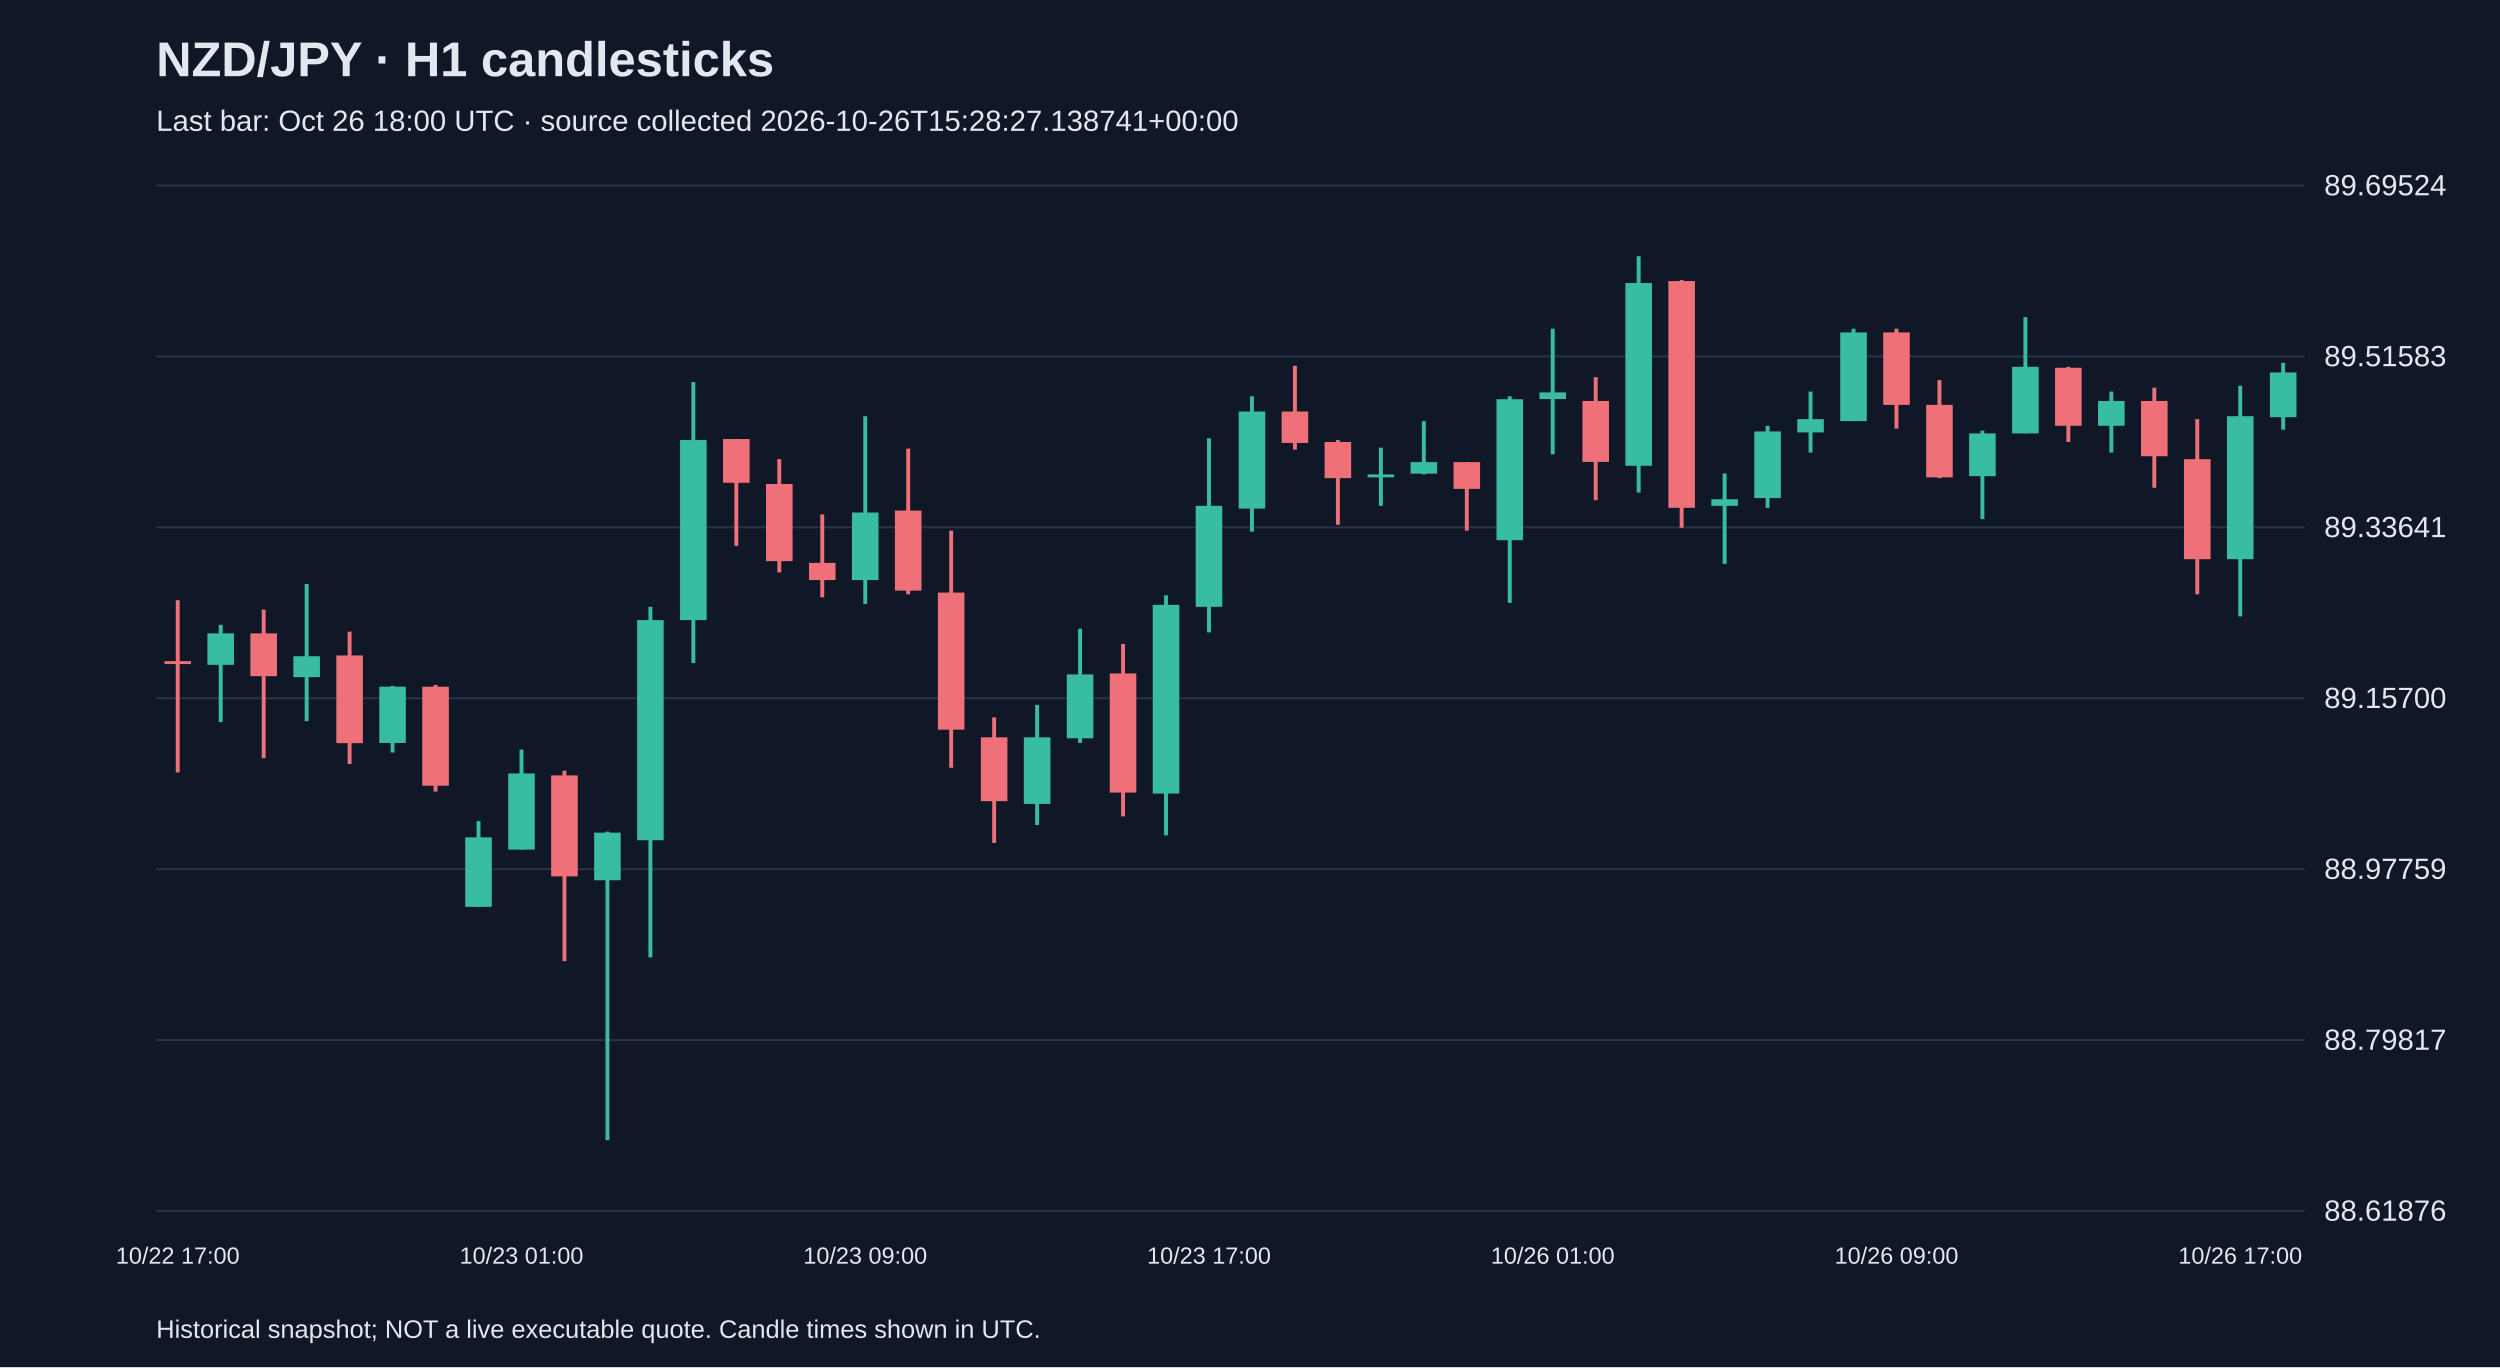
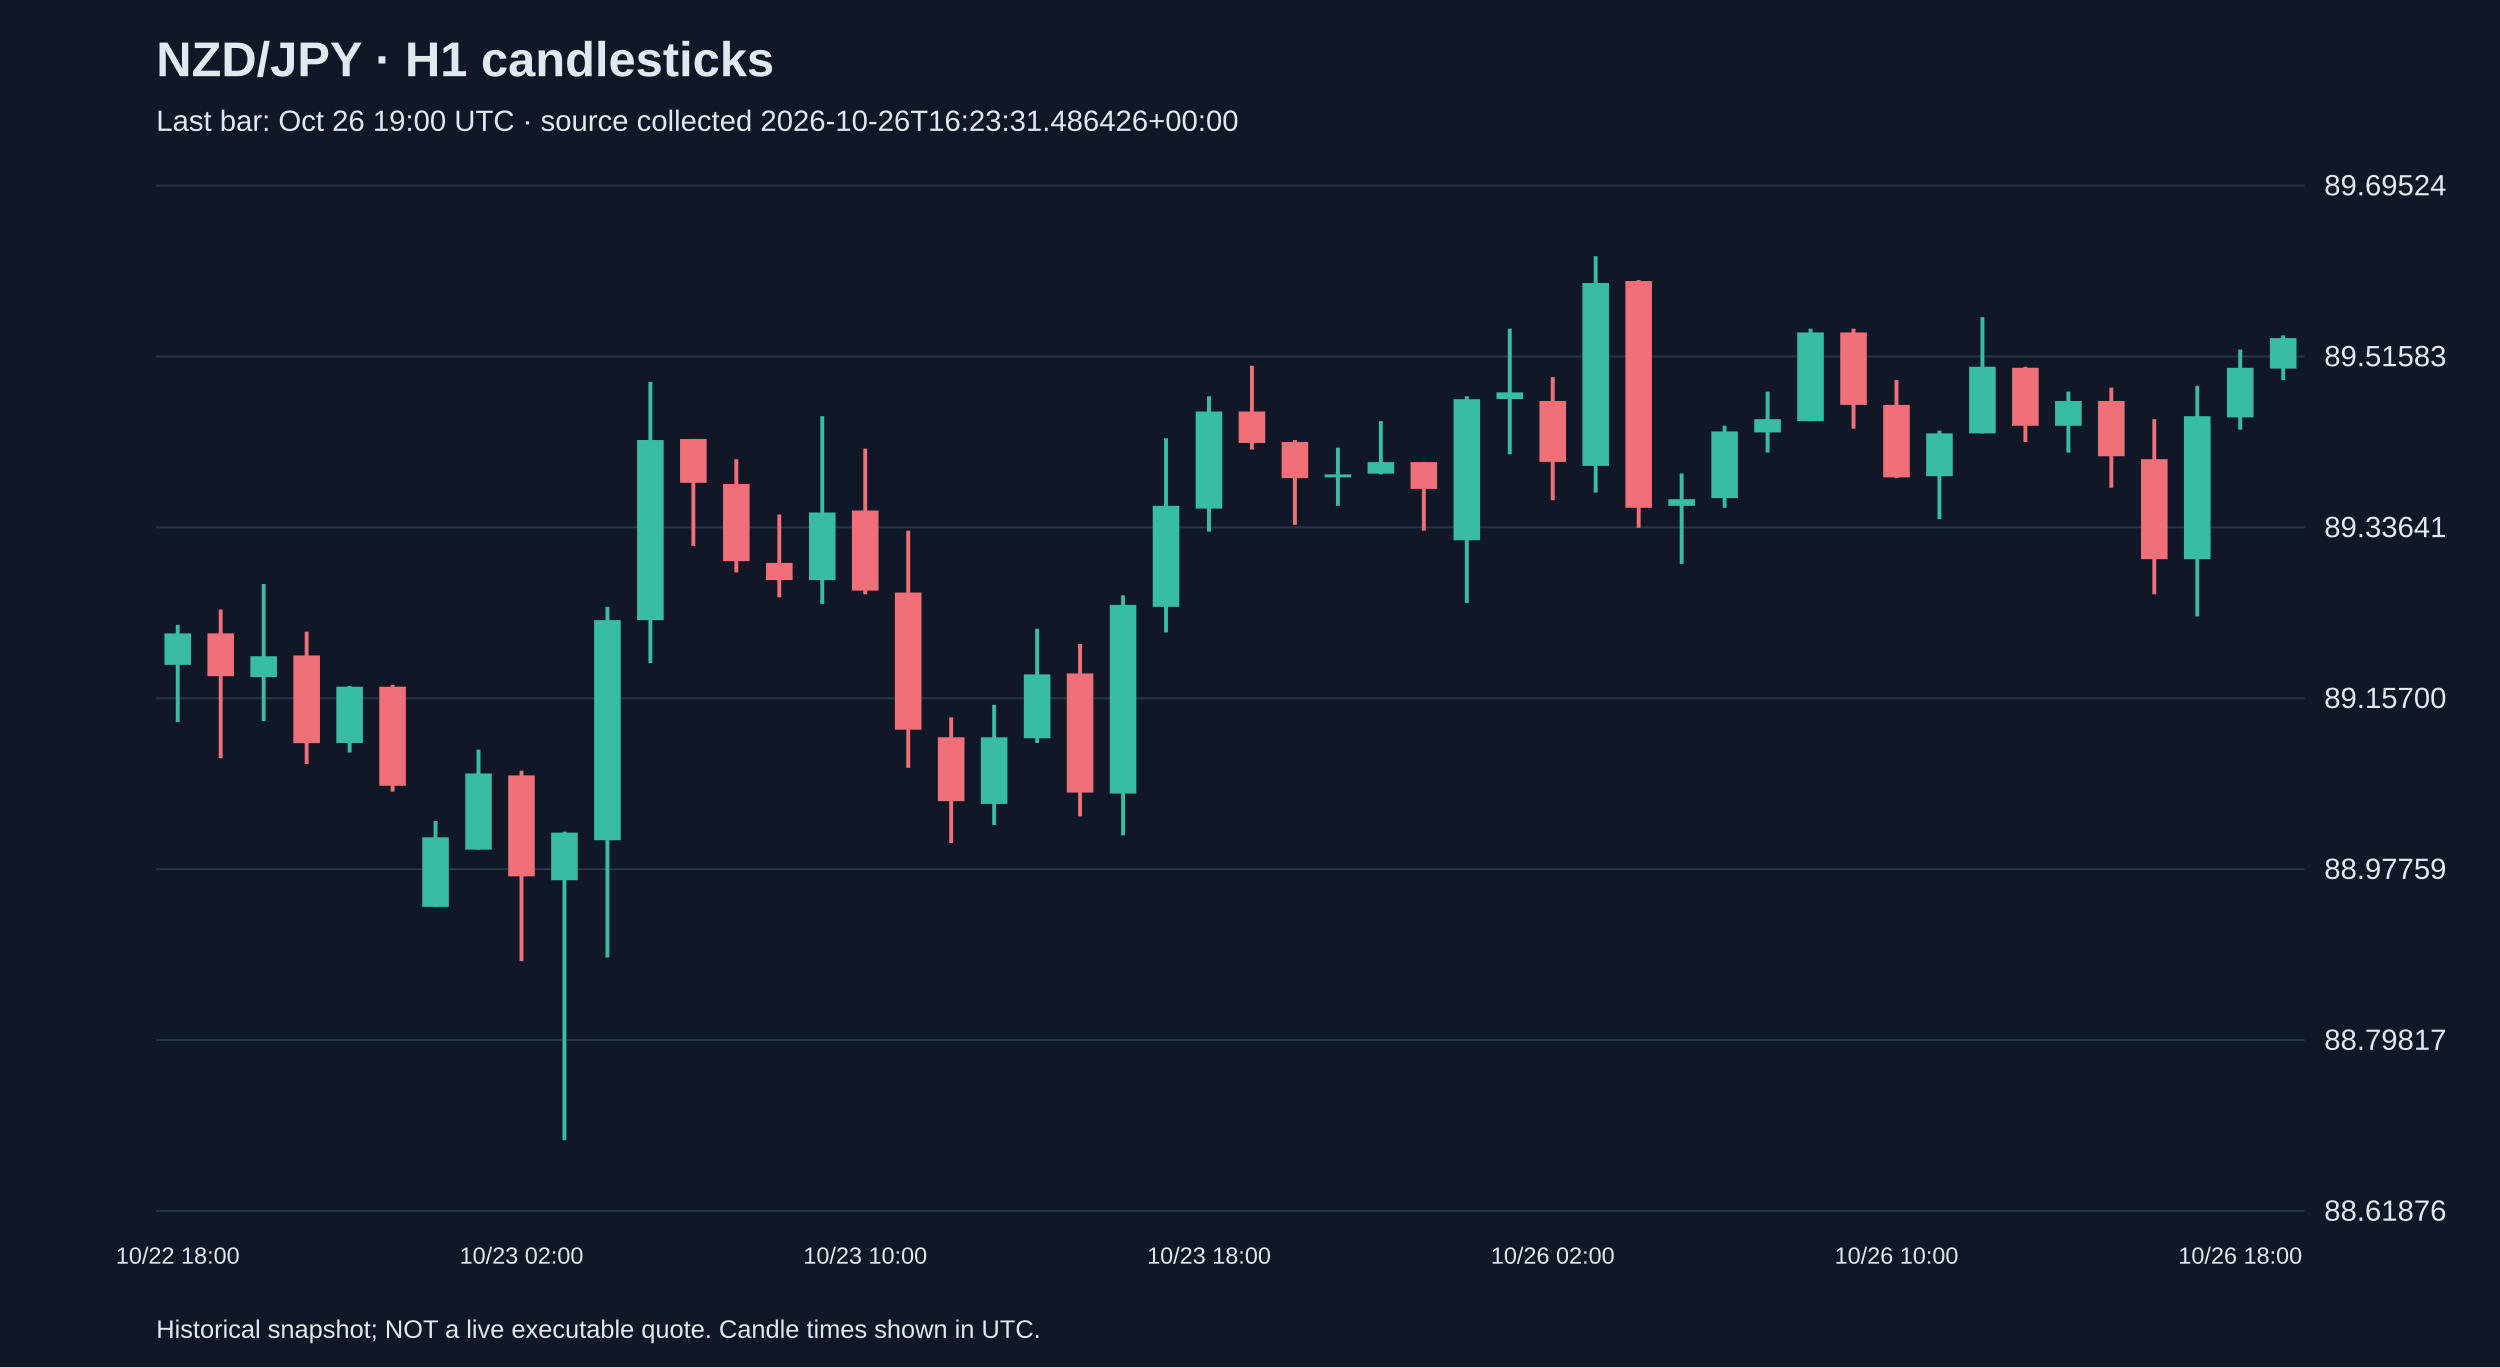
<svg xmlns="http://www.w3.org/2000/svg" viewBox="0 0 1280 700">
  <rect width="100%" height="100%" fill="#101827" />
  <style>text{font-family:Arial,sans-serif;fill:#e2e8f0}</style>
  <text x="80" y="39" font-size="25" font-weight="bold">NZD/JPY · H1 candlesticks</text>
-   <text x="80" y="67" font-size="15" fill="#a6b1c5">Last bar: Oct 26 18:00 UTC · source collected 2026-10-26T15:28:27.138741+00:00</text>
+   <text x="80" y="67" font-size="15" fill="#a6b1c5">Last bar: Oct 26 19:00 UTC · source collected 2026-10-26T16:23:31.486426+00:00</text>
  <line x1="80" y1="620.0" x2="1180" y2="620.0" stroke="#283548" />
  <text x="1190" y="625.0" font-size="15">88.61876</text>
  <line x1="80" y1="532.5" x2="1180" y2="532.5" stroke="#283548" />
  <text x="1190" y="537.5" font-size="15">88.79817</text>
  <line x1="80" y1="445.0" x2="1180" y2="445.0" stroke="#283548" />
  <text x="1190" y="450.0" font-size="15">88.97759</text>
  <line x1="80" y1="357.5" x2="1180" y2="357.5" stroke="#283548" />
  <text x="1190" y="362.5" font-size="15">89.15700</text>
  <line x1="80" y1="270.0" x2="1180" y2="270.0" stroke="#283548" />
  <text x="1190" y="275.0" font-size="15">89.33641</text>
  <line x1="80" y1="182.5" x2="1180" y2="182.5" stroke="#283548" />
  <text x="1190" y="187.5" font-size="15">89.51583</text>
  <line x1="80" y1="95.0" x2="1180" y2="95.0" stroke="#283548" />
  <text x="1190" y="100.0" font-size="15">89.69524</text>
-   <line x1="91.0" y1="307.3" x2="91.0" y2="395.5" stroke="#f07079" stroke-width="2" />
-   <rect x="84.2" y="338.5" width="13.6" height="1.5" fill="#f07079" />
-   <text x="91.0" y="647" text-anchor="middle" font-size="12">10/22 17:00</text>
-   <line x1="113.0" y1="319.9" x2="113.0" y2="369.7" stroke="#38bca2" stroke-width="2" />
-   <rect x="106.2" y="324.3" width="13.6" height="16.1" fill="#38bca2" />
-   <line x1="135.0" y1="312.1" x2="135.0" y2="388.2" stroke="#f07079" stroke-width="2" />
-   <rect x="128.2" y="324.3" width="13.6" height="21.9" fill="#f07079" />
-   <line x1="157.0" y1="299.0" x2="157.0" y2="369.2" stroke="#38bca2" stroke-width="2" />
-   <rect x="150.2" y="336.0" width="13.6" height="10.7" fill="#38bca2" />
-   <line x1="179.0" y1="323.4" x2="179.0" y2="391.2" stroke="#f07079" stroke-width="2" />
-   <rect x="172.2" y="335.6" width="13.6" height="44.9" fill="#f07079" />
-   <line x1="201.0" y1="351.2" x2="201.0" y2="385.3" stroke="#38bca2" stroke-width="2" />
-   <rect x="194.2" y="351.6" width="13.6" height="28.8" fill="#38bca2" />
-   <line x1="223.0" y1="350.7" x2="223.0" y2="405.3" stroke="#f07079" stroke-width="2" />
-   <rect x="216.2" y="351.6" width="13.6" height="50.7" fill="#f07079" />
-   <line x1="245.0" y1="420.4" x2="245.0" y2="464.3" stroke="#38bca2" stroke-width="2" />
-   <rect x="238.2" y="428.7" width="13.6" height="35.6" fill="#38bca2" />
-   <line x1="267.0" y1="383.8" x2="267.0" y2="435.0" stroke="#38bca2" stroke-width="2" />
-   <rect x="260.2" y="396.0" width="13.6" height="39.0" fill="#38bca2" />
-   <text x="267.0" y="647" text-anchor="middle" font-size="12">10/23 01:00</text>
-   <line x1="289.0" y1="394.6" x2="289.0" y2="492.1" stroke="#f07079" stroke-width="2" />
-   <rect x="282.2" y="397.0" width="13.6" height="51.7" fill="#f07079" />
-   <line x1="311.0" y1="425.8" x2="311.0" y2="583.8" stroke="#38bca2" stroke-width="2" />
-   <rect x="304.2" y="426.3" width="13.6" height="24.4" fill="#38bca2" />
-   <line x1="333.0" y1="310.7" x2="333.0" y2="490.2" stroke="#38bca2" stroke-width="2" />
-   <rect x="326.2" y="317.5" width="13.6" height="112.7" fill="#38bca2" />
-   <line x1="355.0" y1="195.6" x2="355.0" y2="339.5" stroke="#38bca2" stroke-width="2" />
-   <rect x="348.2" y="225.3" width="13.6" height="92.2" fill="#38bca2" />
-   <line x1="377.0" y1="224.8" x2="377.0" y2="279.5" stroke="#f07079" stroke-width="2" />
-   <rect x="370.2" y="224.8" width="13.6" height="22.4" fill="#f07079" />
-   <line x1="399.0" y1="235.1" x2="399.0" y2="293.1" stroke="#f07079" stroke-width="2" />
-   <rect x="392.2" y="247.8" width="13.6" height="39.5" fill="#f07079" />
-   <line x1="421.0" y1="263.4" x2="421.0" y2="305.8" stroke="#f07079" stroke-width="2" />
-   <rect x="414.2" y="288.2" width="13.6" height="8.8" fill="#f07079" />
-   <line x1="443.0" y1="213.1" x2="443.0" y2="309.2" stroke="#38bca2" stroke-width="2" />
-   <rect x="436.2" y="262.4" width="13.6" height="34.6" fill="#38bca2" />
-   <text x="443.0" y="647" text-anchor="middle" font-size="12">10/23 09:00</text>
-   <line x1="465.0" y1="229.7" x2="465.0" y2="304.3" stroke="#f07079" stroke-width="2" />
-   <rect x="458.2" y="261.4" width="13.6" height="41.0" fill="#f07079" />
-   <line x1="487.0" y1="271.7" x2="487.0" y2="393.1" stroke="#f07079" stroke-width="2" />
-   <rect x="480.2" y="303.4" width="13.6" height="70.2" fill="#f07079" />
-   <line x1="509.0" y1="367.3" x2="509.0" y2="431.6" stroke="#f07079" stroke-width="2" />
-   <rect x="502.2" y="377.5" width="13.6" height="32.7" fill="#f07079" />
-   <line x1="531.0" y1="360.9" x2="531.0" y2="422.4" stroke="#38bca2" stroke-width="2" />
-   <rect x="524.2" y="377.5" width="13.6" height="34.1" fill="#38bca2" />
-   <line x1="553.0" y1="321.9" x2="553.0" y2="380.4" stroke="#38bca2" stroke-width="2" />
-   <rect x="546.2" y="345.3" width="13.6" height="32.7" fill="#38bca2" />
-   <line x1="575.0" y1="329.7" x2="575.0" y2="418.0" stroke="#f07079" stroke-width="2" />
-   <rect x="568.2" y="344.8" width="13.6" height="61.0" fill="#f07079" />
-   <line x1="597.0" y1="304.8" x2="597.0" y2="427.7" stroke="#38bca2" stroke-width="2" />
-   <rect x="590.2" y="309.7" width="13.6" height="96.6" fill="#38bca2" />
-   <line x1="619.0" y1="224.4" x2="619.0" y2="323.8" stroke="#38bca2" stroke-width="2" />
-   <rect x="612.2" y="259.0" width="13.6" height="51.7" fill="#38bca2" />
-   <text x="619.0" y="647" text-anchor="middle" font-size="12">10/23 17:00</text>
-   <line x1="641.0" y1="202.9" x2="641.0" y2="272.2" stroke="#38bca2" stroke-width="2" />
-   <rect x="634.2" y="210.7" width="13.6" height="49.7" fill="#38bca2" />
-   <line x1="663.0" y1="187.3" x2="663.0" y2="230.2" stroke="#f07079" stroke-width="2" />
-   <rect x="656.2" y="210.7" width="13.6" height="16.1" fill="#f07079" />
-   <line x1="685.0" y1="225.3" x2="685.0" y2="268.7" stroke="#f07079" stroke-width="2" />
-   <rect x="678.2" y="226.3" width="13.6" height="18.5" fill="#f07079" />
-   <line x1="707.0" y1="229.2" x2="707.0" y2="259.0" stroke="#38bca2" stroke-width="2" />
-   <rect x="700.2" y="242.9" width="13.6" height="1.5" fill="#38bca2" />
-   <line x1="729.0" y1="215.6" x2="729.0" y2="242.9" stroke="#38bca2" stroke-width="2" />
-   <rect x="722.2" y="236.6" width="13.6" height="5.9" fill="#38bca2" />
-   <line x1="751.0" y1="236.6" x2="751.0" y2="271.7" stroke="#f07079" stroke-width="2" />
-   <rect x="744.2" y="236.6" width="13.6" height="13.7" fill="#f07079" />
-   <line x1="773.0" y1="202.9" x2="773.0" y2="308.7" stroke="#38bca2" stroke-width="2" />
-   <rect x="766.2" y="204.4" width="13.6" height="72.2" fill="#38bca2" />
-   <line x1="795.0" y1="168.3" x2="795.0" y2="232.6" stroke="#38bca2" stroke-width="2" />
-   <rect x="788.2" y="200.9" width="13.6" height="3.4" fill="#38bca2" />
-   <text x="795.0" y="647" text-anchor="middle" font-size="12">10/26 01:00</text>
-   <line x1="817.0" y1="193.1" x2="817.0" y2="256.1" stroke="#f07079" stroke-width="2" />
-   <rect x="810.2" y="205.3" width="13.6" height="31.2" fill="#f07079" />
-   <line x1="839.0" y1="131.2" x2="839.0" y2="252.2" stroke="#38bca2" stroke-width="2" />
-   <rect x="832.2" y="144.9" width="13.6" height="93.6" fill="#38bca2" />
-   <line x1="861.0" y1="143.4" x2="861.0" y2="270.2" stroke="#f07079" stroke-width="2" />
-   <rect x="854.2" y="143.9" width="13.6" height="116.1" fill="#f07079" />
-   <line x1="883.0" y1="242.4" x2="883.0" y2="288.7" stroke="#38bca2" stroke-width="2" />
-   <rect x="876.2" y="255.6" width="13.6" height="3.4" fill="#38bca2" />
-   <line x1="905.0" y1="218.0" x2="905.0" y2="260.0" stroke="#38bca2" stroke-width="2" />
-   <rect x="898.2" y="220.9" width="13.6" height="34.1" fill="#38bca2" />
-   <line x1="927.0" y1="200.5" x2="927.0" y2="231.7" stroke="#38bca2" stroke-width="2" />
-   <rect x="920.2" y="214.6" width="13.6" height="6.8" fill="#38bca2" />
-   <line x1="949.0" y1="168.3" x2="949.0" y2="215.6" stroke="#38bca2" stroke-width="2" />
-   <rect x="942.2" y="170.2" width="13.6" height="45.4" fill="#38bca2" />
-   <line x1="971.0" y1="168.3" x2="971.0" y2="219.5" stroke="#f07079" stroke-width="2" />
-   <rect x="964.2" y="170.2" width="13.6" height="37.1" fill="#f07079" />
-   <text x="971.0" y="647" text-anchor="middle" font-size="12">10/26 09:00</text>
-   <line x1="993.0" y1="194.6" x2="993.0" y2="244.8" stroke="#f07079" stroke-width="2" />
-   <rect x="986.2" y="207.3" width="13.6" height="37.1" fill="#f07079" />
-   <line x1="1015.0" y1="220.5" x2="1015.0" y2="265.8" stroke="#38bca2" stroke-width="2" />
-   <rect x="1008.2" y="221.9" width="13.6" height="21.9" fill="#38bca2" />
-   <line x1="1037.0" y1="162.4" x2="1037.0" y2="221.9" stroke="#38bca2" stroke-width="2" />
-   <rect x="1030.2" y="187.8" width="13.6" height="34.1" fill="#38bca2" />
-   <line x1="1059.0" y1="187.8" x2="1059.0" y2="226.3" stroke="#f07079" stroke-width="2" />
-   <rect x="1052.2" y="188.3" width="13.6" height="29.7" fill="#f07079" />
-   <line x1="1081.0" y1="200.5" x2="1081.0" y2="231.7" stroke="#38bca2" stroke-width="2" />
-   <rect x="1074.2" y="205.3" width="13.6" height="12.7" fill="#38bca2" />
-   <line x1="1103.0" y1="198.5" x2="1103.0" y2="249.7" stroke="#f07079" stroke-width="2" />
-   <rect x="1096.2" y="205.3" width="13.6" height="28.3" fill="#f07079" />
-   <line x1="1125.0" y1="214.6" x2="1125.0" y2="304.3" stroke="#f07079" stroke-width="2" />
-   <rect x="1118.2" y="235.1" width="13.6" height="51.2" fill="#f07079" />
-   <line x1="1147.0" y1="197.5" x2="1147.0" y2="315.6" stroke="#38bca2" stroke-width="2" />
-   <rect x="1140.2" y="213.1" width="13.6" height="73.2" fill="#38bca2" />
-   <text x="1147.0" y="647" text-anchor="middle" font-size="12">10/26 17:00</text>
-   <line x1="1169.0" y1="185.8" x2="1169.0" y2="220.0" stroke="#38bca2" stroke-width="2" />
-   <rect x="1162.2" y="190.7" width="13.6" height="22.9" fill="#38bca2" />
+   <line x1="91.0" y1="319.9" x2="91.0" y2="369.7" stroke="#38bca2" stroke-width="2" />
+   <rect x="84.2" y="324.3" width="13.6" height="16.1" fill="#38bca2" />
+   <text x="91.0" y="647" text-anchor="middle" font-size="12">10/22 18:00</text>
+   <line x1="113.0" y1="312.1" x2="113.0" y2="388.2" stroke="#f07079" stroke-width="2" />
+   <rect x="106.2" y="324.3" width="13.6" height="21.9" fill="#f07079" />
+   <line x1="135.0" y1="299.0" x2="135.0" y2="369.2" stroke="#38bca2" stroke-width="2" />
+   <rect x="128.2" y="336.0" width="13.6" height="10.7" fill="#38bca2" />
+   <line x1="157.0" y1="323.4" x2="157.0" y2="391.2" stroke="#f07079" stroke-width="2" />
+   <rect x="150.2" y="335.6" width="13.6" height="44.9" fill="#f07079" />
+   <line x1="179.0" y1="351.2" x2="179.0" y2="385.3" stroke="#38bca2" stroke-width="2" />
+   <rect x="172.2" y="351.6" width="13.6" height="28.8" fill="#38bca2" />
+   <line x1="201.0" y1="350.7" x2="201.0" y2="405.3" stroke="#f07079" stroke-width="2" />
+   <rect x="194.2" y="351.6" width="13.6" height="50.7" fill="#f07079" />
+   <line x1="223.0" y1="420.4" x2="223.0" y2="464.3" stroke="#38bca2" stroke-width="2" />
+   <rect x="216.2" y="428.7" width="13.6" height="35.6" fill="#38bca2" />
+   <line x1="245.0" y1="383.8" x2="245.0" y2="435.0" stroke="#38bca2" stroke-width="2" />
+   <rect x="238.2" y="396.0" width="13.6" height="39.0" fill="#38bca2" />
+   <line x1="267.0" y1="394.6" x2="267.0" y2="492.1" stroke="#f07079" stroke-width="2" />
+   <rect x="260.2" y="397.0" width="13.6" height="51.7" fill="#f07079" />
+   <text x="267.0" y="647" text-anchor="middle" font-size="12">10/23 02:00</text>
+   <line x1="289.0" y1="425.8" x2="289.0" y2="583.8" stroke="#38bca2" stroke-width="2" />
+   <rect x="282.2" y="426.3" width="13.6" height="24.4" fill="#38bca2" />
+   <line x1="311.0" y1="310.7" x2="311.0" y2="490.2" stroke="#38bca2" stroke-width="2" />
+   <rect x="304.2" y="317.5" width="13.6" height="112.7" fill="#38bca2" />
+   <line x1="333.0" y1="195.6" x2="333.0" y2="339.5" stroke="#38bca2" stroke-width="2" />
+   <rect x="326.2" y="225.3" width="13.6" height="92.2" fill="#38bca2" />
+   <line x1="355.0" y1="224.8" x2="355.0" y2="279.5" stroke="#f07079" stroke-width="2" />
+   <rect x="348.2" y="224.8" width="13.6" height="22.4" fill="#f07079" />
+   <line x1="377.0" y1="235.1" x2="377.0" y2="293.1" stroke="#f07079" stroke-width="2" />
+   <rect x="370.2" y="247.8" width="13.6" height="39.5" fill="#f07079" />
+   <line x1="399.0" y1="263.4" x2="399.0" y2="305.8" stroke="#f07079" stroke-width="2" />
+   <rect x="392.2" y="288.2" width="13.6" height="8.8" fill="#f07079" />
+   <line x1="421.0" y1="213.1" x2="421.0" y2="309.2" stroke="#38bca2" stroke-width="2" />
+   <rect x="414.2" y="262.4" width="13.6" height="34.6" fill="#38bca2" />
+   <line x1="443.0" y1="229.7" x2="443.0" y2="304.3" stroke="#f07079" stroke-width="2" />
+   <rect x="436.2" y="261.4" width="13.6" height="41.0" fill="#f07079" />
+   <text x="443.0" y="647" text-anchor="middle" font-size="12">10/23 10:00</text>
+   <line x1="465.0" y1="271.7" x2="465.0" y2="393.1" stroke="#f07079" stroke-width="2" />
+   <rect x="458.2" y="303.4" width="13.6" height="70.2" fill="#f07079" />
+   <line x1="487.0" y1="367.3" x2="487.0" y2="431.6" stroke="#f07079" stroke-width="2" />
+   <rect x="480.2" y="377.5" width="13.6" height="32.7" fill="#f07079" />
+   <line x1="509.0" y1="360.9" x2="509.0" y2="422.4" stroke="#38bca2" stroke-width="2" />
+   <rect x="502.2" y="377.5" width="13.6" height="34.1" fill="#38bca2" />
+   <line x1="531.0" y1="321.9" x2="531.0" y2="380.4" stroke="#38bca2" stroke-width="2" />
+   <rect x="524.2" y="345.3" width="13.6" height="32.7" fill="#38bca2" />
+   <line x1="553.0" y1="329.7" x2="553.0" y2="418.0" stroke="#f07079" stroke-width="2" />
+   <rect x="546.2" y="344.8" width="13.6" height="61.0" fill="#f07079" />
+   <line x1="575.0" y1="304.8" x2="575.0" y2="427.7" stroke="#38bca2" stroke-width="2" />
+   <rect x="568.2" y="309.7" width="13.6" height="96.6" fill="#38bca2" />
+   <line x1="597.0" y1="224.4" x2="597.0" y2="323.8" stroke="#38bca2" stroke-width="2" />
+   <rect x="590.2" y="259.0" width="13.6" height="51.7" fill="#38bca2" />
+   <line x1="619.0" y1="202.9" x2="619.0" y2="272.2" stroke="#38bca2" stroke-width="2" />
+   <rect x="612.2" y="210.7" width="13.6" height="49.7" fill="#38bca2" />
+   <text x="619.0" y="647" text-anchor="middle" font-size="12">10/23 18:00</text>
+   <line x1="641.0" y1="187.3" x2="641.0" y2="230.2" stroke="#f07079" stroke-width="2" />
+   <rect x="634.2" y="210.7" width="13.6" height="16.1" fill="#f07079" />
+   <line x1="663.0" y1="225.3" x2="663.0" y2="268.7" stroke="#f07079" stroke-width="2" />
+   <rect x="656.2" y="226.3" width="13.6" height="18.5" fill="#f07079" />
+   <line x1="685.0" y1="229.2" x2="685.0" y2="259.0" stroke="#38bca2" stroke-width="2" />
+   <rect x="678.2" y="242.9" width="13.6" height="1.5" fill="#38bca2" />
+   <line x1="707.0" y1="215.6" x2="707.0" y2="242.9" stroke="#38bca2" stroke-width="2" />
+   <rect x="700.2" y="236.6" width="13.6" height="5.9" fill="#38bca2" />
+   <line x1="729.0" y1="236.6" x2="729.0" y2="271.7" stroke="#f07079" stroke-width="2" />
+   <rect x="722.2" y="236.6" width="13.6" height="13.7" fill="#f07079" />
+   <line x1="751.0" y1="202.9" x2="751.0" y2="308.7" stroke="#38bca2" stroke-width="2" />
+   <rect x="744.2" y="204.4" width="13.6" height="72.2" fill="#38bca2" />
+   <line x1="773.0" y1="168.3" x2="773.0" y2="232.6" stroke="#38bca2" stroke-width="2" />
+   <rect x="766.2" y="200.9" width="13.6" height="3.4" fill="#38bca2" />
+   <line x1="795.0" y1="193.1" x2="795.0" y2="256.1" stroke="#f07079" stroke-width="2" />
+   <rect x="788.2" y="205.3" width="13.6" height="31.2" fill="#f07079" />
+   <text x="795.0" y="647" text-anchor="middle" font-size="12">10/26 02:00</text>
+   <line x1="817.0" y1="131.2" x2="817.0" y2="252.2" stroke="#38bca2" stroke-width="2" />
+   <rect x="810.2" y="144.9" width="13.6" height="93.6" fill="#38bca2" />
+   <line x1="839.0" y1="143.4" x2="839.0" y2="270.2" stroke="#f07079" stroke-width="2" />
+   <rect x="832.2" y="143.9" width="13.6" height="116.1" fill="#f07079" />
+   <line x1="861.0" y1="242.4" x2="861.0" y2="288.7" stroke="#38bca2" stroke-width="2" />
+   <rect x="854.2" y="255.6" width="13.6" height="3.4" fill="#38bca2" />
+   <line x1="883.0" y1="218.0" x2="883.0" y2="260.0" stroke="#38bca2" stroke-width="2" />
+   <rect x="876.2" y="220.9" width="13.6" height="34.1" fill="#38bca2" />
+   <line x1="905.0" y1="200.5" x2="905.0" y2="231.7" stroke="#38bca2" stroke-width="2" />
+   <rect x="898.2" y="214.6" width="13.6" height="6.8" fill="#38bca2" />
+   <line x1="927.0" y1="168.3" x2="927.0" y2="215.6" stroke="#38bca2" stroke-width="2" />
+   <rect x="920.2" y="170.2" width="13.6" height="45.4" fill="#38bca2" />
+   <line x1="949.0" y1="168.3" x2="949.0" y2="219.5" stroke="#f07079" stroke-width="2" />
+   <rect x="942.2" y="170.2" width="13.6" height="37.1" fill="#f07079" />
+   <line x1="971.0" y1="194.6" x2="971.0" y2="244.8" stroke="#f07079" stroke-width="2" />
+   <rect x="964.2" y="207.3" width="13.6" height="37.1" fill="#f07079" />
+   <text x="971.0" y="647" text-anchor="middle" font-size="12">10/26 10:00</text>
+   <line x1="993.0" y1="220.5" x2="993.0" y2="265.8" stroke="#38bca2" stroke-width="2" />
+   <rect x="986.2" y="221.9" width="13.6" height="21.9" fill="#38bca2" />
+   <line x1="1015.0" y1="162.4" x2="1015.0" y2="221.9" stroke="#38bca2" stroke-width="2" />
+   <rect x="1008.2" y="187.8" width="13.6" height="34.1" fill="#38bca2" />
+   <line x1="1037.0" y1="187.8" x2="1037.0" y2="226.3" stroke="#f07079" stroke-width="2" />
+   <rect x="1030.2" y="188.3" width="13.6" height="29.7" fill="#f07079" />
+   <line x1="1059.0" y1="200.5" x2="1059.0" y2="231.7" stroke="#38bca2" stroke-width="2" />
+   <rect x="1052.2" y="205.3" width="13.6" height="12.7" fill="#38bca2" />
+   <line x1="1081.0" y1="198.5" x2="1081.0" y2="249.7" stroke="#f07079" stroke-width="2" />
+   <rect x="1074.2" y="205.3" width="13.6" height="28.3" fill="#f07079" />
+   <line x1="1103.0" y1="214.6" x2="1103.0" y2="304.3" stroke="#f07079" stroke-width="2" />
+   <rect x="1096.2" y="235.1" width="13.6" height="51.2" fill="#f07079" />
+   <line x1="1125.0" y1="197.5" x2="1125.0" y2="315.6" stroke="#38bca2" stroke-width="2" />
+   <rect x="1118.2" y="213.1" width="13.6" height="73.2" fill="#38bca2" />
+   <line x1="1147.0" y1="179.0" x2="1147.0" y2="220.0" stroke="#38bca2" stroke-width="2" />
+   <rect x="1140.2" y="188.3" width="13.6" height="25.4" fill="#38bca2" />
+   <text x="1147.0" y="647" text-anchor="middle" font-size="12">10/26 18:00</text>
+   <line x1="1169.0" y1="171.7" x2="1169.0" y2="194.6" stroke="#38bca2" stroke-width="2" />
+   <rect x="1162.2" y="173.1" width="13.6" height="15.6" fill="#38bca2" />
  <text x="80" y="685" font-size="13">Historical snapshot; NOT a live executable quote. Candle times shown in UTC.</text>
</svg>
